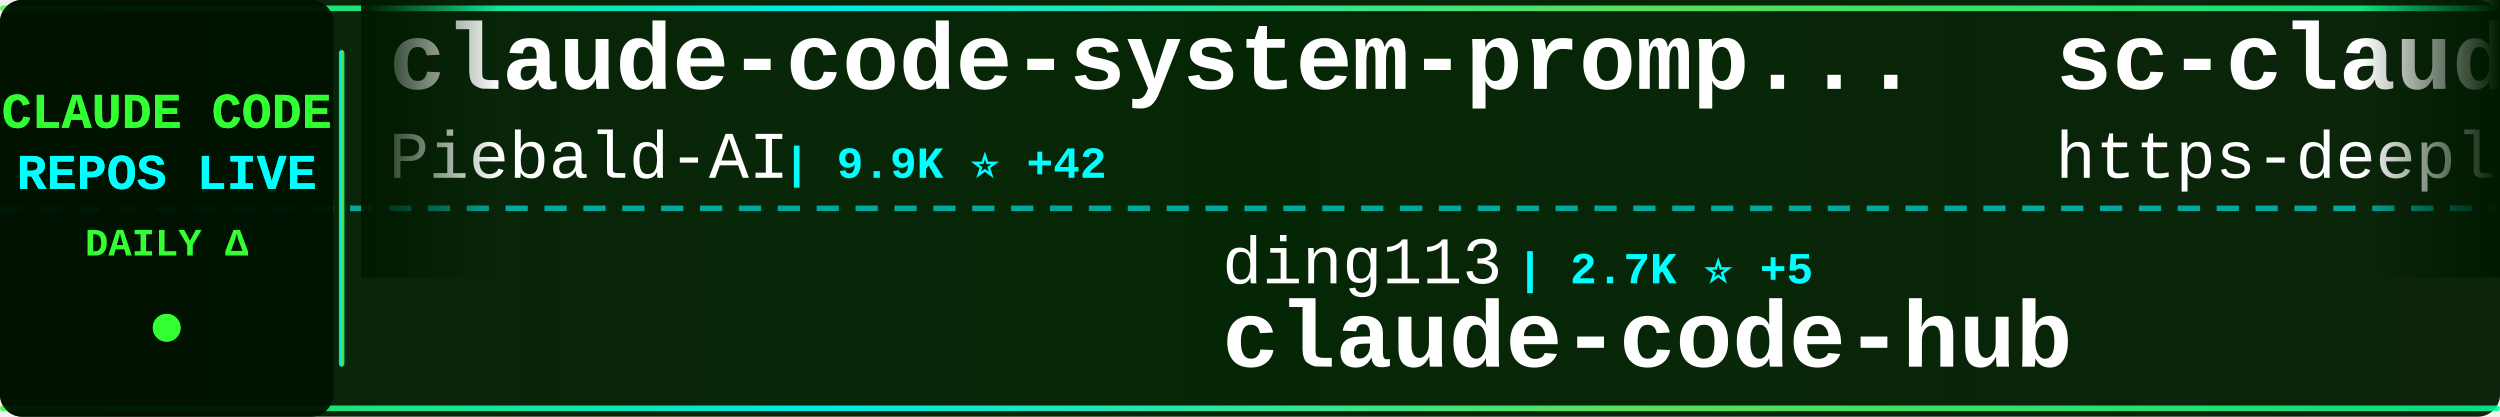
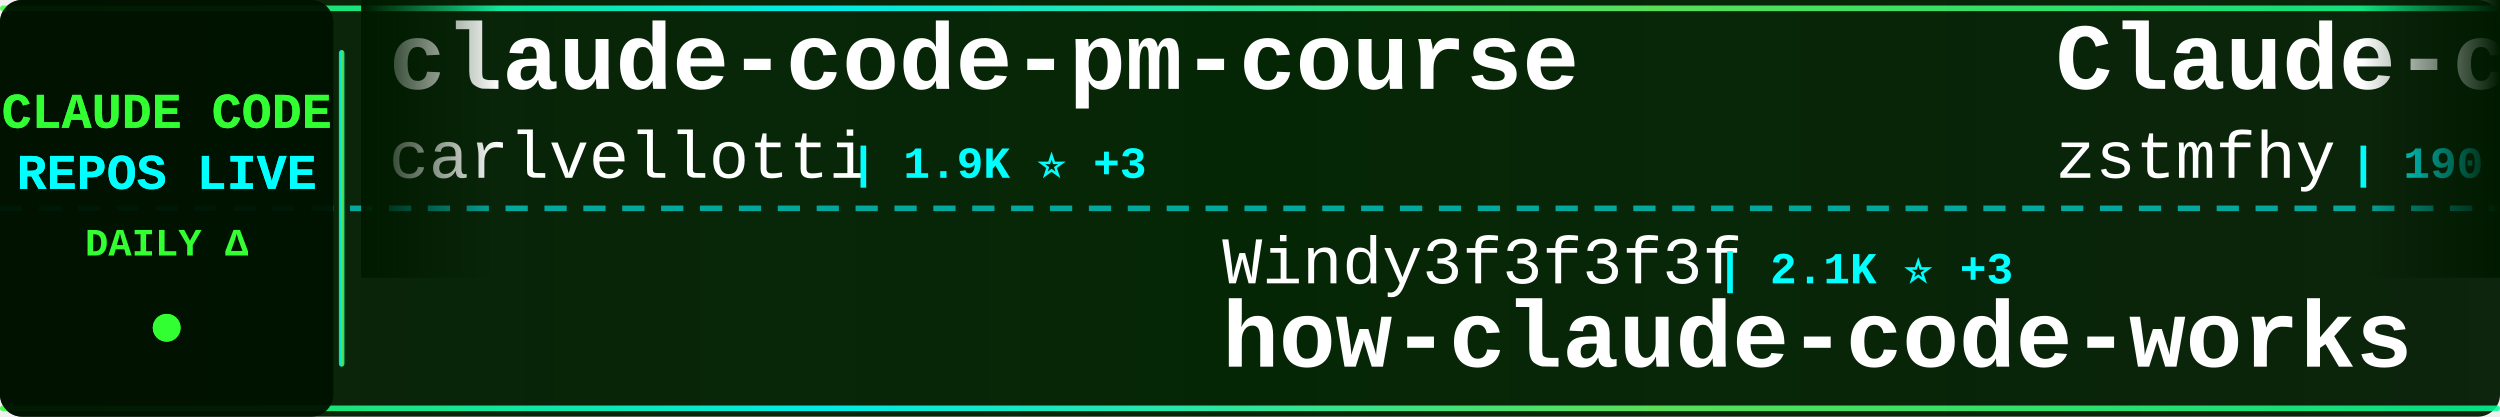
<svg xmlns="http://www.w3.org/2000/svg" width="900" height="150">
  <defs>
    <linearGradient id="tickerBg" x1="0%" y1="0%" x2="100%" y2="0%">
      <stop offset="0%" style="stop-color:#001a00;stop-opacity:0.95" />
      <stop offset="50%" style="stop-color:#002200;stop-opacity:0.98" />
      <stop offset="100%" style="stop-color:#001a00;stop-opacity:0.95" />
    </linearGradient>
    <linearGradient id="borderGrad" x1="0%" y1="0%" x2="100%" y2="0%">
      <stop offset="0%" style="stop-color:#33ff33;stop-opacity:0.85">
        <animate attributeName="stop-opacity" values="0.85;1;0.85" dur="2s" repeatCount="indefinite" />
      </stop>
      <stop offset="33%" style="stop-color:#00ffff;stop-opacity:0.9">
        <animate attributeName="stop-opacity" values="0.9;1;0.9" dur="2.2s" repeatCount="indefinite" />
      </stop>
      <stop offset="66%" style="stop-color:#66ff66;stop-opacity:0.85">
        <animate attributeName="stop-opacity" values="0.85;1;0.85" dur="1.8s" repeatCount="indefinite" />
      </stop>
      <stop offset="100%" style="stop-color:#00ff99;stop-opacity:0.85">
        <animate attributeName="stop-opacity" values="0.85;1;0.85" dur="2s" repeatCount="indefinite" />
      </stop>
    </linearGradient>
    <filter id="textGlow">
      <feGaussianBlur stdDeviation="0.1" result="coloredBlur" />
      <feMerge>
        <feMergeNode in="coloredBlur" />
        <feMergeNode in="SourceGraphic" />
      </feMerge>
    </filter>
    <filter id="metricGlow">
      <feGaussianBlur stdDeviation="0.2" result="coloredBlur" />
      <feMerge>
        <feMergeNode in="coloredBlur" />
        <feMergeNode in="SourceGraphic" />
      </feMerge>
    </filter>
    <linearGradient id="leftFade" x1="0%" y1="0%" x2="100%" y2="0%">
      <stop offset="0%" style="stop-color:#001a00;stop-opacity:1" />
      <stop offset="100%" style="stop-color:#001a00;stop-opacity:0" />
    </linearGradient>
    <linearGradient id="rightFade" x1="0%" y1="0%" x2="100%" y2="0%">
      <stop offset="0%" style="stop-color:#001a00;stop-opacity:0" />
      <stop offset="100%" style="stop-color:#001a00;stop-opacity:1" />
    </linearGradient>
  </defs>
  <rect width="900" height="150" fill="url(#tickerBg)" rx="8" />
  <rect x="0" y="2" width="900" height="2" fill="url(#borderGrad)" rx="1" />
  <rect x="0" y="146" width="900" height="2" fill="url(#borderGrad)" rx="1" />
  <line x1="0" y1="75" x2="900" y2="75" stroke="#00ffff" stroke-width="2" stroke-dasharray="8 6" opacity="0.6" />
  <rect x="0" y="0" width="120" height="150" fill="#001100" opacity="0.95" rx="8" />
  <text x="60" y="46" font-family="'Courier New', monospace" font-size="18" font-weight="bold" fill="#33ff33" text-anchor="middle" filter="url(#textGlow)">
    CLAUDE CODE
  </text>
  <text x="60" y="68" font-family="'Courier New', monospace" font-size="18" font-weight="bold" fill="#00ffff" text-anchor="middle" filter="url(#textGlow)">
    REPOS LIVE
  </text>
  <text x="60" y="92" font-family="'Courier New', monospace" font-size="14" font-weight="bold" fill="#33ff33" text-anchor="middle">
    DAILY Δ
  </text>
  <circle cx="60" cy="118" r="5" fill="#33ff33" filter="url(#metricGlow)">
    <animate attributeName="r" values="4;6;4" dur="1.5s" repeatCount="indefinite" />
    <animate attributeName="opacity" values="0.6;1;0.6" dur="1.5s" repeatCount="indefinite" />
  </circle>
  <rect x="122" y="18" width="2" height="114" fill="url(#borderGrad)" rx="1" />
  <clipPath id="tickerClip">
    <rect x="130" y="0" width="770" height="150" />
  </clipPath>
  <g clip-path="url(#tickerClip)">
    <g id="tickerItems">
      <animateTransform attributeName="transform" attributeType="XML" type="translate" from="0 0" to="-3000 0" dur="54s" repeatCount="indefinite" />
      <g transform="translate(0, 0)">
-         <text x="140" y="32" font-family="'Courier New', monospace" font-size="34" font-weight="bold" fill="#ffffff">claude-code-system-promp...</text>
-         <text x="140" y="64" font-family="'Courier New', monospace" font-size="24" font-weight="normal" fill="#ffffff" opacity="1.0">Piebald-AI</text>
-         <text x="282" y="64" font-family="'Courier New', monospace" font-size="16" font-weight="bold" fill="#00ffff"> | 9.9K ⭐ +42</text>
+         <text x="140" y="32" font-family="'Courier New', monospace" font-size="34" font-weight="bold" fill="#ffffff">claude-code-pm-course</text>
+         <text x="140" y="64" font-family="'Courier New', monospace" font-size="24" font-weight="normal" fill="#ffffff" opacity="1.0">carlvellotti</text>
+         <text x="306" y="64" font-family="'Courier New', monospace" font-size="16" font-weight="bold" fill="#00ffff"> | 1.9K ⭐ +3</text>
      </g>
      <g transform="translate(300, 0)">
-         <text x="140" y="102" font-family="'Courier New', monospace" font-size="24" font-weight="normal" fill="#ffffff" opacity="1.0">ding113</text>
-         <text x="246" y="102" font-family="'Courier New', monospace" font-size="16" font-weight="bold" fill="#00ffff"> | 2.7K ⭐ +5</text>
-         <text x="140" y="132" font-family="'Courier New', monospace" font-size="34" font-weight="bold" fill="#ffffff">claude-code-hub</text>
+         <text x="140" y="102" font-family="'Courier New', monospace" font-size="24" font-weight="normal" fill="#ffffff" opacity="1.0">Windy3f3f3f3f</text>
+         <text x="318" y="102" font-family="'Courier New', monospace" font-size="16" font-weight="bold" fill="#00ffff"> | 2.1K ⭐ +3</text>
+         <text x="140" y="132" font-family="'Courier New', monospace" font-size="34" font-weight="bold" fill="#ffffff">how-claude-code-works</text>
      </g>
      <g transform="translate(600, 0)">
-         <text x="140" y="32" font-family="'Courier New', monospace" font-size="34" font-weight="bold" fill="#ffffff">sc-claude-code-files</text>
-         <text x="140" y="64" font-family="'Courier New', monospace" font-size="24" font-weight="normal" fill="#ffffff" opacity="1.0">https-deeplearning-ai</text>
-         <text x="414" y="64" font-family="'Courier New', monospace" font-size="16" font-weight="bold" fill="#00ffff"> | 501 ⭐ +1</text>
+         <text x="140" y="32" font-family="'Courier New', monospace" font-size="34" font-weight="bold" fill="#ffffff">Claude-code</text>
+         <text x="140" y="64" font-family="'Courier New', monospace" font-size="24" font-weight="normal" fill="#ffffff" opacity="1.0">zstmfhy</text>
+         <text x="246" y="64" font-family="'Courier New', monospace" font-size="16" font-weight="bold" fill="#00ffff"> | 190 ⭐</text>
      </g>
      <g transform="translate(900, 0)">
-         <text x="140" y="102" font-family="'Courier New', monospace" font-size="24" font-weight="normal" fill="#ffffff" opacity="1.0">repowise-dev</text>
-         <text x="306" y="102" font-family="'Courier New', monospace" font-size="16" font-weight="bold" fill="#00ffff"> | 988 ⭐ +3</text>
-         <text x="140" y="132" font-family="'Courier New', monospace" font-size="34" font-weight="bold" fill="#ffffff">claude-code-prompts</text>
+         <text x="140" y="102" font-family="'Courier New', monospace" font-size="24" font-weight="normal" fill="#ffffff" opacity="1.0">bfly123</text>
+         <text x="246" y="102" font-family="'Courier New', monospace" font-size="16" font-weight="bold" fill="#00ffff"> | 2.5K ⭐ +10</text>
+         <text x="140" y="132" font-family="'Courier New', monospace" font-size="34" font-weight="bold" fill="#ffffff">claude_codex_bridge</text>
      </g>
      <g transform="translate(1200, 0)">
-         <text x="140" y="32" font-family="'Courier New', monospace" font-size="34" font-weight="bold" fill="#ffffff">claude-code-rev</text>
-         <text x="140" y="64" font-family="'Courier New', monospace" font-size="24" font-weight="normal" fill="#ffffff" opacity="1.0">oboard</text>
-         <text x="234" y="64" font-family="'Courier New', monospace" font-size="16" font-weight="bold" fill="#00ffff"> | 3.1K ⭐ +2</text>
+         <text x="140" y="32" font-family="'Courier New', monospace" font-size="34" font-weight="bold" fill="#ffffff">claude-code-prompts</text>
+         <text x="140" y="64" font-family="'Courier New', monospace" font-size="24" font-weight="normal" fill="#ffffff" opacity="1.0">repowise-dev</text>
+         <text x="306" y="64" font-family="'Courier New', monospace" font-size="16" font-weight="bold" fill="#00ffff"> | 988 ⭐ +2</text>
      </g>
      <g transform="translate(1500, 0)">
-         <text x="140" y="102" font-family="'Courier New', monospace" font-size="24" font-weight="normal" fill="#ffffff" opacity="1.0">bfly123</text>
-         <text x="246" y="102" font-family="'Courier New', monospace" font-size="16" font-weight="bold" fill="#00ffff"> | 2.5K ⭐ +14</text>
-         <text x="140" y="132" font-family="'Courier New', monospace" font-size="34" font-weight="bold" fill="#ffffff">claude_codex_bridge</text>
+         <text x="140" y="102" font-family="'Courier New', monospace" font-size="24" font-weight="normal" fill="#ffffff" opacity="1.0">liuup</text>
+         <text x="222" y="102" font-family="'Courier New', monospace" font-size="16" font-weight="bold" fill="#00ffff"> | 2.2K ⭐ +16</text>
+         <text x="140" y="132" font-family="'Courier New', monospace" font-size="34" font-weight="bold" fill="#ffffff">claude-code-analysis</text>
      </g>
      <g transform="translate(1800, 0)">
-         <text x="140" y="32" font-family="'Courier New', monospace" font-size="34" font-weight="bold" fill="#ffffff">claude-code-ultimate-gui...</text>
-         <text x="140" y="64" font-family="'Courier New', monospace" font-size="24" font-weight="normal" fill="#ffffff" opacity="1.0">FlorianBruniaux</text>
-         <text x="342" y="64" font-family="'Courier New', monospace" font-size="16" font-weight="bold" fill="#00ffff"> | 4.1K ⭐ +12</text>
+         <text x="140" y="32" font-family="'Courier New', monospace" font-size="34" font-weight="bold" fill="#ffffff">skills</text>
+         <text x="140" y="64" font-family="'Courier New', monospace" font-size="24" font-weight="normal" fill="#ffffff" opacity="1.0">anthropics</text>
+         <text x="282" y="64" font-family="'Courier New', monospace" font-size="16" font-weight="bold" fill="#00ffff"> | 127.5K ⭐ +370</text>
      </g>
      <g transform="translate(2100, 0)">
-         <text x="140" y="102" font-family="'Courier New', monospace" font-size="24" font-weight="normal" fill="#ffffff" opacity="1.0">KimYx0207</text>
-         <text x="270" y="102" font-family="'Courier New', monospace" font-size="16" font-weight="bold" fill="#00ffff"> | 3.6K ⭐ +18</text>
-         <text x="140" y="132" font-family="'Courier New', monospace" font-size="34" font-weight="bold" fill="#ffffff">Claude-Code-x-OpenClaw-G...</text>
+         <text x="140" y="102" font-family="'Courier New', monospace" font-size="24" font-weight="normal" fill="#ffffff" opacity="1.0">anthropics</text>
+         <text x="282" y="102" font-family="'Courier New', monospace" font-size="16" font-weight="bold" fill="#00ffff"> | 7.4K ⭐ +12</text>
+         <text x="140" y="132" font-family="'Courier New', monospace" font-size="34" font-weight="bold" fill="#ffffff">claude-code-action</text>
      </g>
      <g transform="translate(2400, 0)">
-         <text x="140" y="32" font-family="'Courier New', monospace" font-size="34" font-weight="bold" fill="#ffffff">claude-code-source-code-...</text>
-         <text x="140" y="64" font-family="'Courier New', monospace" font-size="24" font-weight="normal" fill="#ffffff" opacity="1.0">ghuntley</text>
-         <text x="258" y="64" font-family="'Courier New', monospace" font-size="16" font-weight="bold" fill="#00ffff"> | 974 ⭐</text>
+         <text x="140" y="32" font-family="'Courier New', monospace" font-size="34" font-weight="bold" fill="#ffffff">claude-howto</text>
+         <text x="140" y="64" font-family="'Courier New', monospace" font-size="24" font-weight="normal" fill="#ffffff" opacity="1.0">luongnv89</text>
+         <text x="270" y="64" font-family="'Courier New', monospace" font-size="16" font-weight="bold" fill="#00ffff"> | 30.9K ⭐ +150</text>
      </g>
      <g transform="translate(2700, 0)">
-         <text x="140" y="102" font-family="'Courier New', monospace" font-size="24" font-weight="normal" fill="#ffffff" opacity="1.0">wshobson</text>
-         <text x="258" y="102" font-family="'Courier New', monospace" font-size="16" font-weight="bold" fill="#00ffff"> | 34.7K ⭐ +52</text>
-         <text x="140" y="132" font-family="'Courier New', monospace" font-size="34" font-weight="bold" fill="#ffffff">agents</text>
+         <text x="140" y="102" font-family="'Courier New', monospace" font-size="24" font-weight="normal" fill="#ffffff" opacity="1.0">fuergaosi233</text>
+         <text x="306" y="102" font-family="'Courier New', monospace" font-size="16" font-weight="bold" fill="#00ffff"> | 2.5K ⭐ +6</text>
+         <text x="140" y="132" font-family="'Courier New', monospace" font-size="34" font-weight="bold" fill="#ffffff">claude-code-proxy</text>
      </g>
      <g transform="translate(3000, 0)">
-         <text x="140" y="32" font-family="'Courier New', monospace" font-size="34" font-weight="bold" fill="#ffffff">claude-code-system-promp...</text>
-         <text x="140" y="64" font-family="'Courier New', monospace" font-size="24" font-weight="normal" fill="#ffffff" opacity="1.0">Piebald-AI</text>
-         <text x="282" y="64" font-family="'Courier New', monospace" font-size="16" font-weight="bold" fill="#00ffff"> | 9.9K ⭐ +42</text>
+         <text x="140" y="32" font-family="'Courier New', monospace" font-size="34" font-weight="bold" fill="#ffffff">claude-code-pm-course</text>
+         <text x="140" y="64" font-family="'Courier New', monospace" font-size="24" font-weight="normal" fill="#ffffff" opacity="1.0">carlvellotti</text>
+         <text x="306" y="64" font-family="'Courier New', monospace" font-size="16" font-weight="bold" fill="#00ffff"> | 1.9K ⭐ +3</text>
      </g>
      <g transform="translate(3300, 0)">
-         <text x="140" y="102" font-family="'Courier New', monospace" font-size="24" font-weight="normal" fill="#ffffff" opacity="1.0">ding113</text>
-         <text x="246" y="102" font-family="'Courier New', monospace" font-size="16" font-weight="bold" fill="#00ffff"> | 2.7K ⭐ +5</text>
-         <text x="140" y="132" font-family="'Courier New', monospace" font-size="34" font-weight="bold" fill="#ffffff">claude-code-hub</text>
+         <text x="140" y="102" font-family="'Courier New', monospace" font-size="24" font-weight="normal" fill="#ffffff" opacity="1.0">Windy3f3f3f3f</text>
+         <text x="318" y="102" font-family="'Courier New', monospace" font-size="16" font-weight="bold" fill="#00ffff"> | 2.1K ⭐ +3</text>
+         <text x="140" y="132" font-family="'Courier New', monospace" font-size="34" font-weight="bold" fill="#ffffff">how-claude-code-works</text>
      </g>
      <g transform="translate(3600, 0)">
-         <text x="140" y="32" font-family="'Courier New', monospace" font-size="34" font-weight="bold" fill="#ffffff">sc-claude-code-files</text>
-         <text x="140" y="64" font-family="'Courier New', monospace" font-size="24" font-weight="normal" fill="#ffffff" opacity="1.0">https-deeplearning-ai</text>
-         <text x="414" y="64" font-family="'Courier New', monospace" font-size="16" font-weight="bold" fill="#00ffff"> | 501 ⭐ +1</text>
+         <text x="140" y="32" font-family="'Courier New', monospace" font-size="34" font-weight="bold" fill="#ffffff">Claude-code</text>
+         <text x="140" y="64" font-family="'Courier New', monospace" font-size="24" font-weight="normal" fill="#ffffff" opacity="1.0">zstmfhy</text>
+         <text x="246" y="64" font-family="'Courier New', monospace" font-size="16" font-weight="bold" fill="#00ffff"> | 190 ⭐</text>
      </g>
      <g transform="translate(3900, 0)">
-         <text x="140" y="102" font-family="'Courier New', monospace" font-size="24" font-weight="normal" fill="#ffffff" opacity="1.0">repowise-dev</text>
-         <text x="306" y="102" font-family="'Courier New', monospace" font-size="16" font-weight="bold" fill="#00ffff"> | 988 ⭐ +3</text>
-         <text x="140" y="132" font-family="'Courier New', monospace" font-size="34" font-weight="bold" fill="#ffffff">claude-code-prompts</text>
+         <text x="140" y="102" font-family="'Courier New', monospace" font-size="24" font-weight="normal" fill="#ffffff" opacity="1.0">bfly123</text>
+         <text x="246" y="102" font-family="'Courier New', monospace" font-size="16" font-weight="bold" fill="#00ffff"> | 2.5K ⭐ +10</text>
+         <text x="140" y="132" font-family="'Courier New', monospace" font-size="34" font-weight="bold" fill="#ffffff">claude_codex_bridge</text>
      </g>
    </g>
  </g>
  <rect x="130" y="0" width="50" height="100" fill="url(#leftFade)" />
  <rect x="850" y="0" width="50" height="100" fill="url(#rightFade)" />
</svg>
